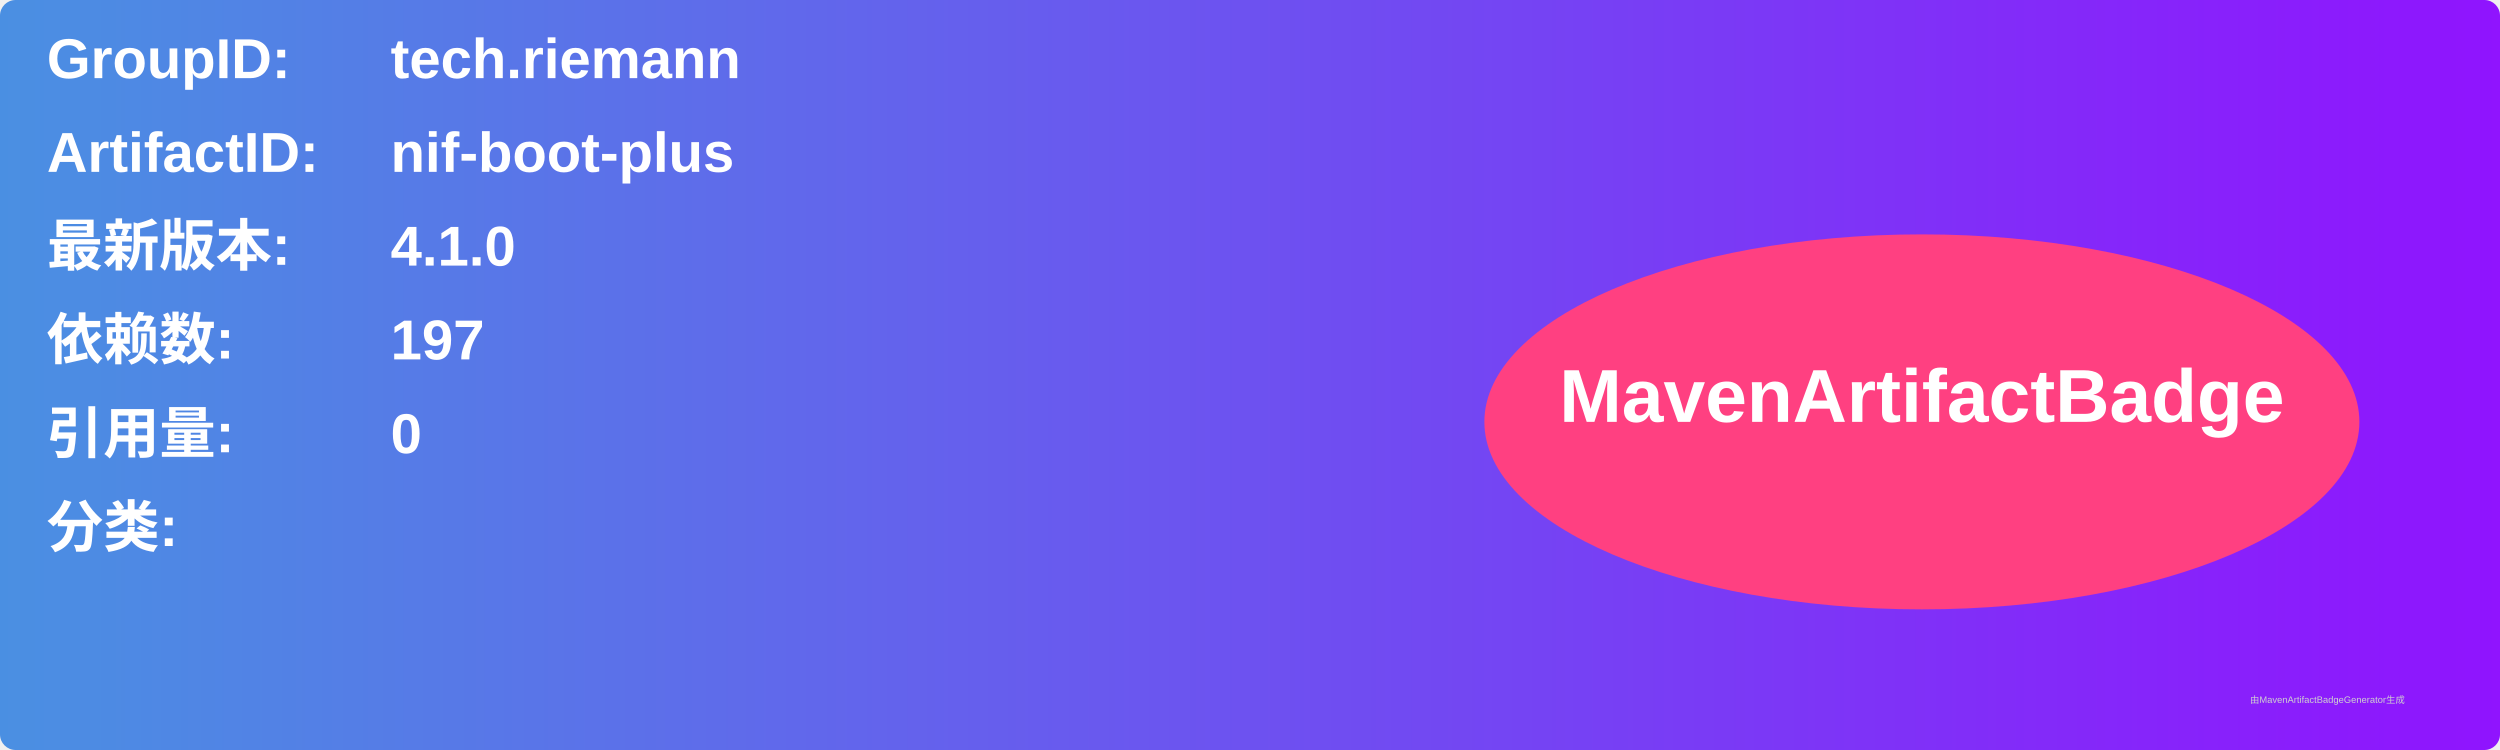
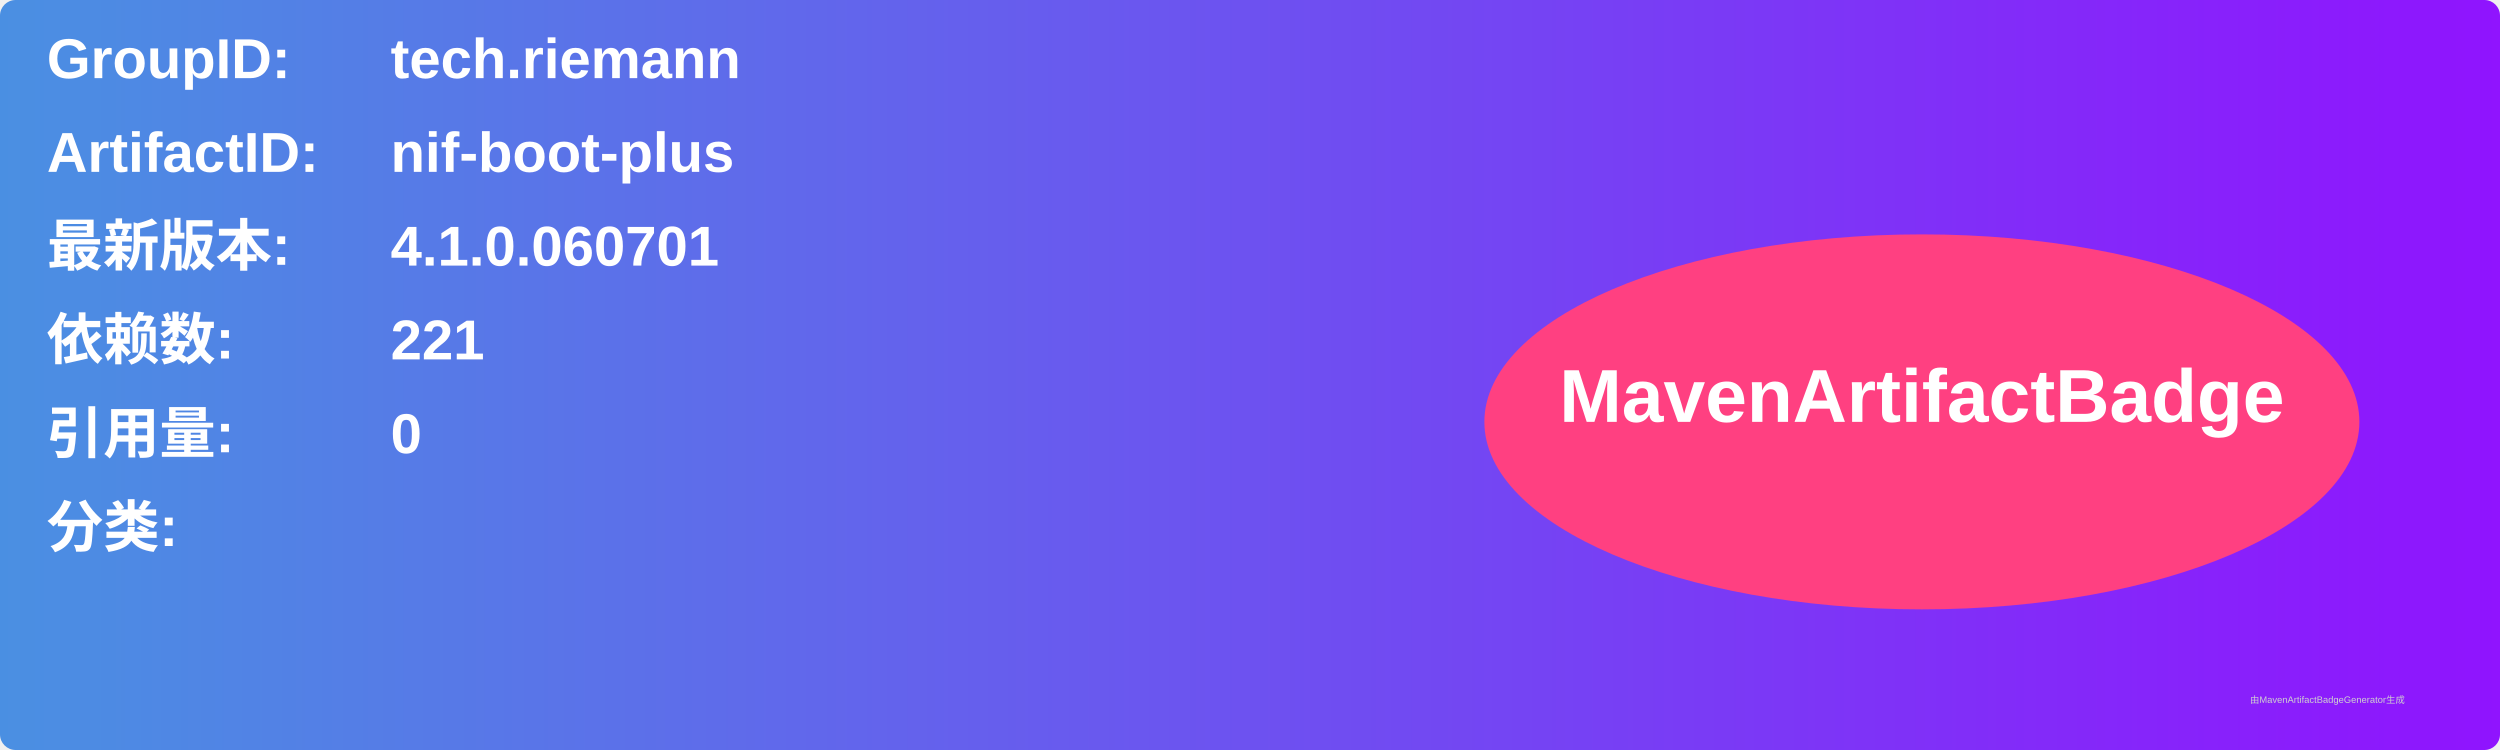
<svg xmlns="http://www.w3.org/2000/svg" width="800" height="240" viewBox="0 0 800 240">
  <linearGradient id="grad" x1="0%" y1="0%" x2="100%" y2="0%">
    <stop offset="0%" stop-color="#4a90e2" />
    <stop offset="100%" stop-color="#9013fe" />
  </linearGradient>
  <rect width="100%" height="100%" rx="5" ry="5" fill="url(#grad)" />
  <g transform="translate(15, 15)">
    <text x="0" y="10" font-family="Arial" font-size="18" fill="white" font-weight="bold" width="260">GroupID:</text>
    <text x="110" y="10" font-family="Arial" font-size="18" fill="white" font-weight="bold" width="460">tech.riemann</text>
    <text x="0" y="40" font-family="Arial" font-size="18" fill="white" font-weight="bold" width="260">ArtifactID:</text>
    <text x="110" y="40" font-family="Arial" font-size="18" fill="white" font-weight="bold" width="460">nif-boot-plus</text>
    <text x="0" y="70" font-family="Arial" font-size="18" fill="white" font-weight="bold">最新版本:</text>
    <text x="110" y="70" font-family="Arial" font-size="18" fill="white" font-weight="bold">
-       <tspan font-weight="bold">4.1.0</tspan>
+       <tspan font-weight="bold">4.1.0.060701</tspan>
    </text>
    <text x="0" y="100" font-family="Arial" font-size="18" fill="white" font-weight="bold">依赖数: </text>
    <text x="110" y="100" font-family="Arial" font-size="18" fill="white">
-       <tspan font-weight="bold">197</tspan>
+       <tspan font-weight="bold">221</tspan>
    </text>
    <text x="0" y="130" font-family="Arial" font-size="18" fill="white" font-weight="bold">引用量: </text>
    <text x="110" y="130" font-family="Arial" font-size="18" fill="white">
      <tspan font-weight="bold">0</tspan>
    </text>
    <text x="0" y="160" font-family="Arial" font-size="18" fill="white" font-weight="bold">分类:</text>
    <text x="10" y="190" font-family="Arial" font-size="10" fill="white">
      <tspan font-weight="bold" />
    </text>
    <ellipse cx="600" cy="120" rx="140" ry="60" fill="#ff4081" />
    <text x="600" y="120" text-anchor="middle" font-family="Arial" font-size="24" fill="white" font-weight="bold">MavenArtifactBadge</text>
  </g>
  <text x="720" y="225" font-family="Arial" font-size="3" fill="#d0d0d0">由MavenArtifactBadgeGenerator生成</text>
</svg>
